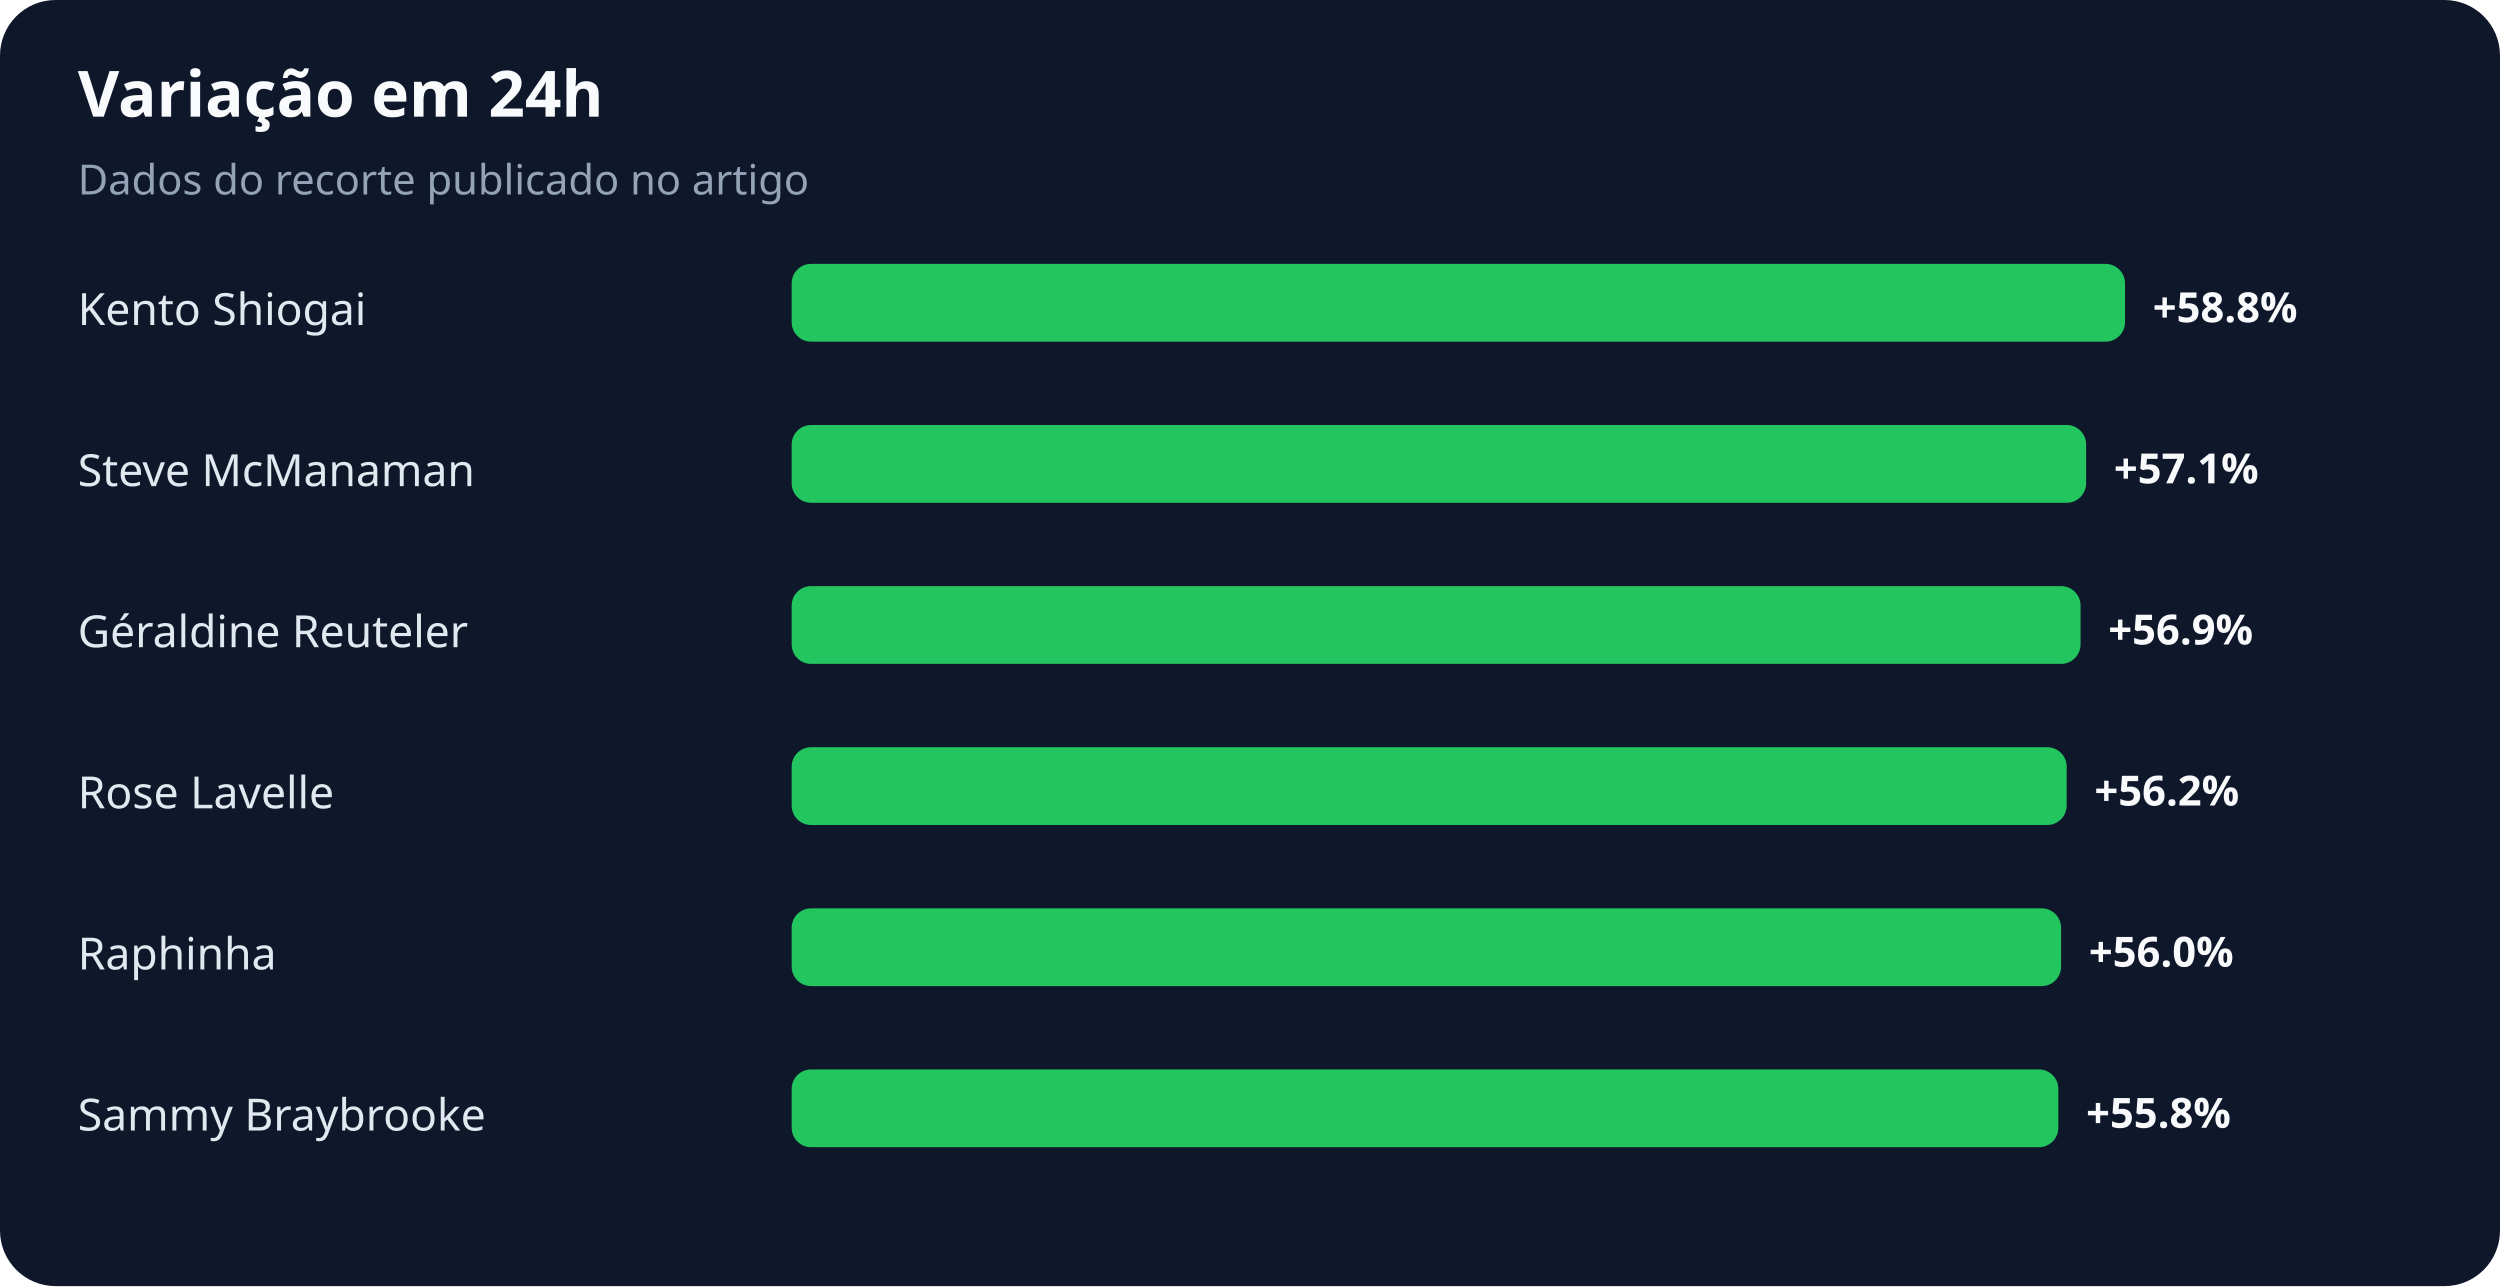
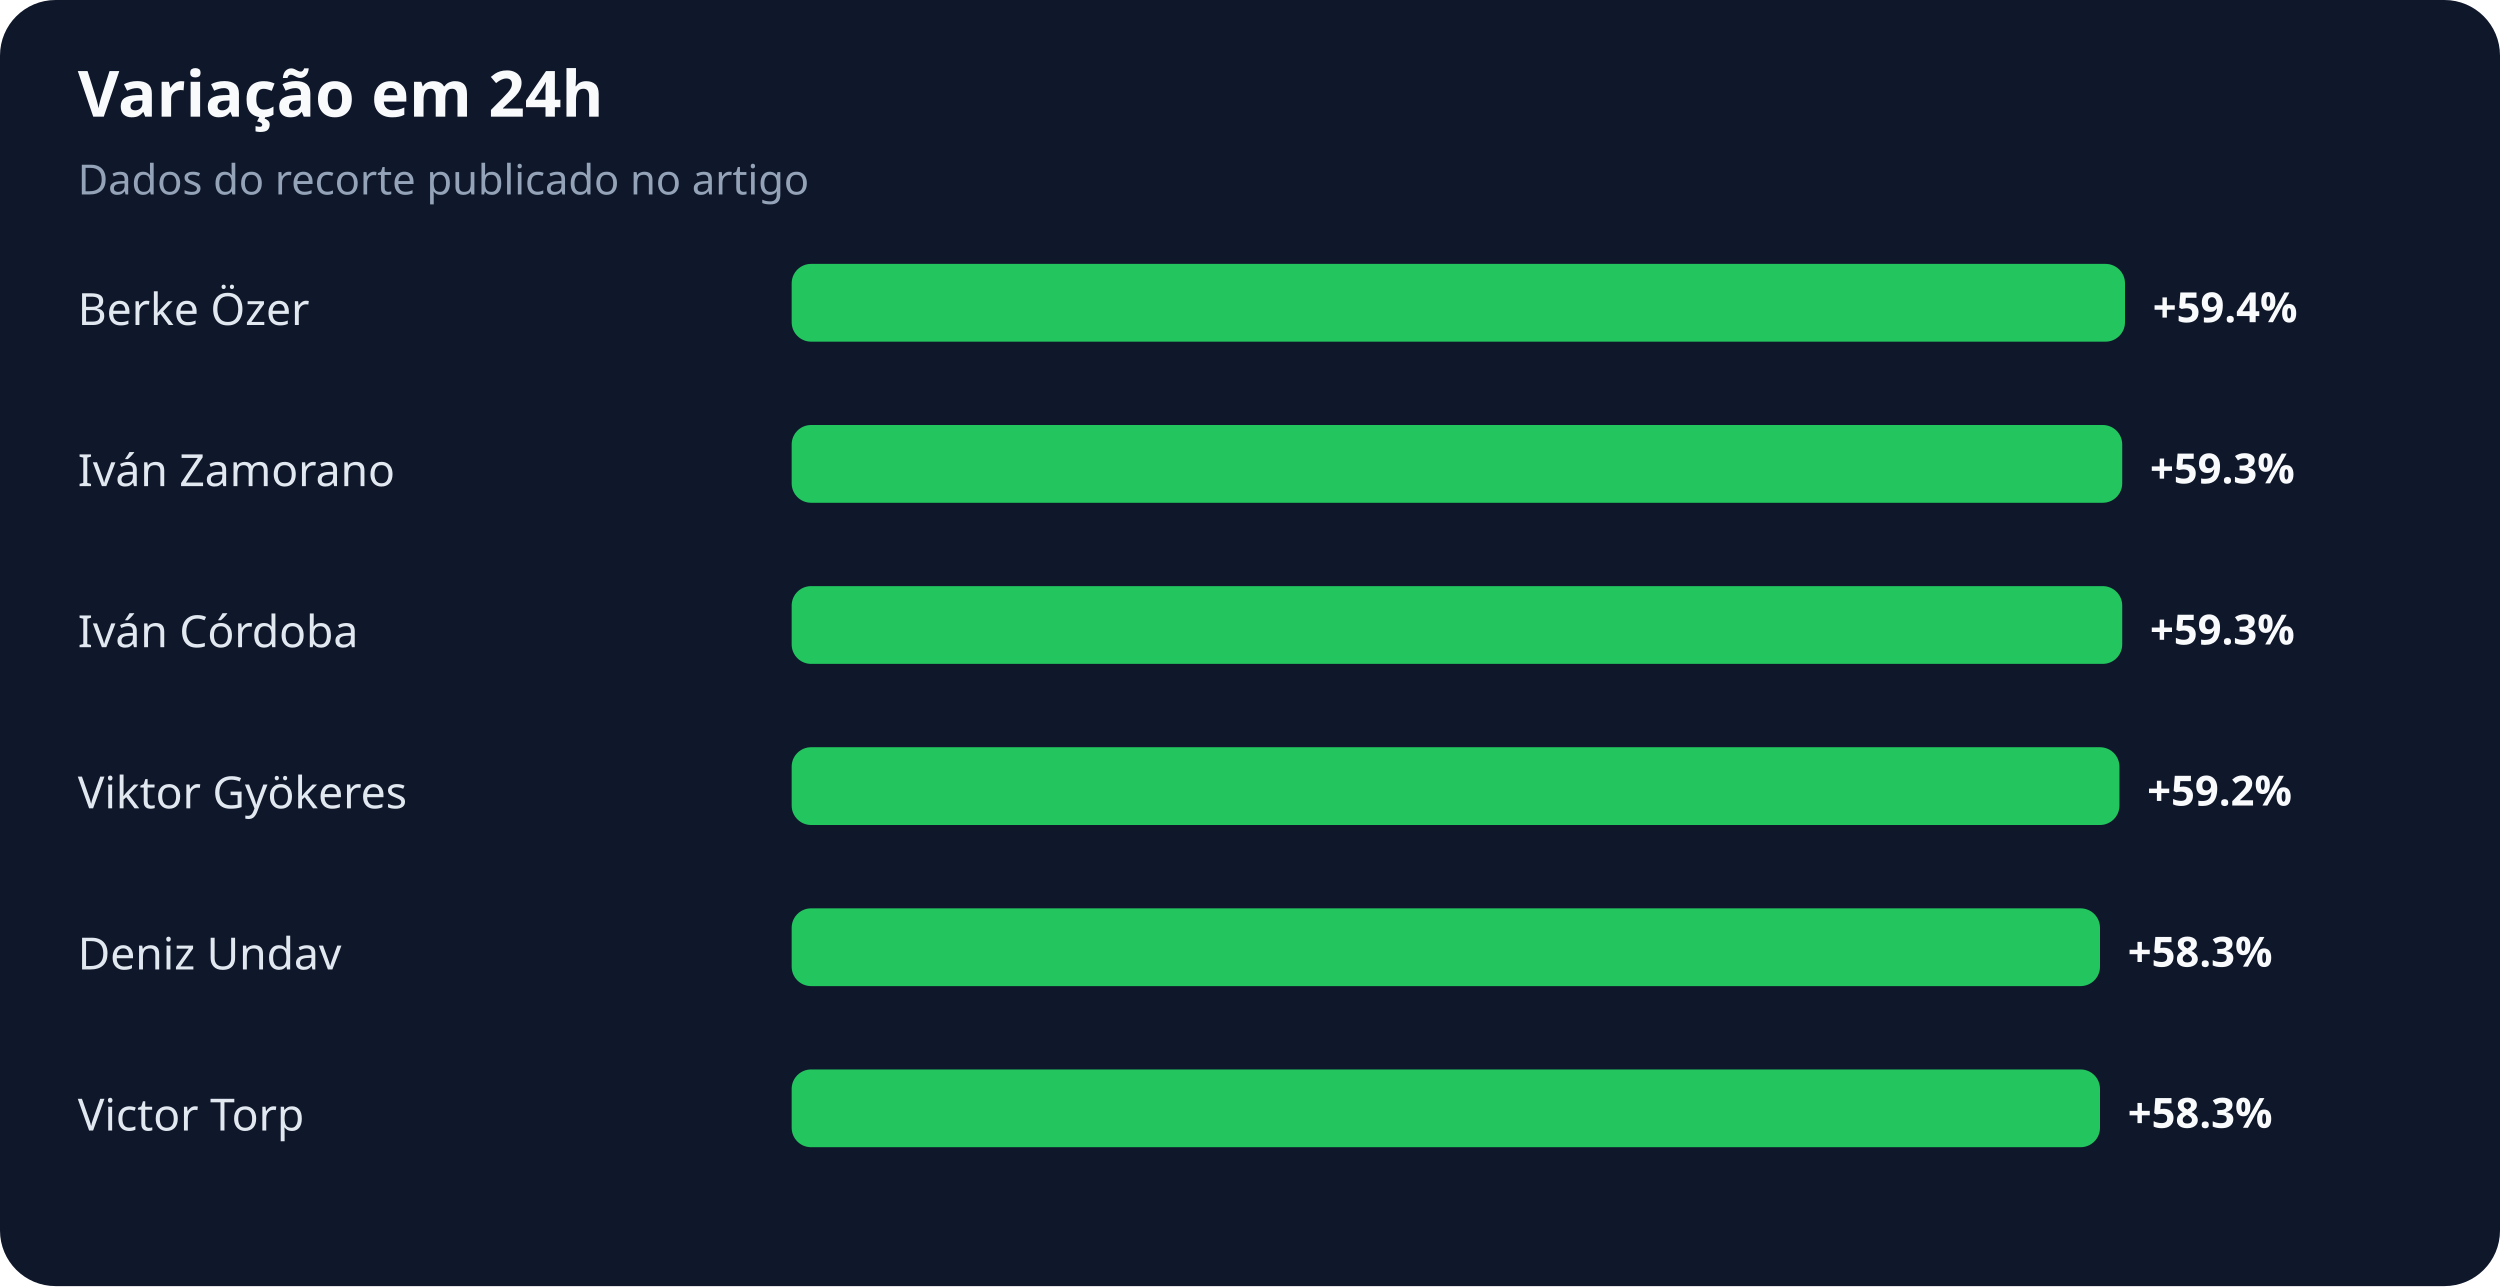
<svg xmlns="http://www.w3.org/2000/svg" width="900" height="463" viewBox="0 0 900 463" role="img" aria-labelledby="title desc">
  <rect width="100%" height="100%" rx="20" fill="#0f172a" />
  <text x="28" y="42" fill="#f8fafc" font-family="system-ui,sans-serif" font-size="23" font-weight="700">Variação em 24h</text>
  <text x="28" y="70" fill="#94a3b8" font-family="system-ui,sans-serif" font-size="15">Dados do recorte publicado no artigo</text>
-   <text x="28" y="117" fill="#e2e8f0" font-family="system-ui,sans-serif" font-size="16">Kento Shiogai</text>
+   <text x="28" y="117" fill="#e2e8f0" font-family="system-ui,sans-serif" font-size="16">Berke Özer</text>
  <rect x="285" y="95" width="480" height="28" rx="7" fill="#22c55e" />
-   <text x="775" y="116" fill="#f8fafc" font-family="system-ui,sans-serif" font-size="15" font-weight="700">+58.8%</text>
-   <text x="28" y="175" fill="#e2e8f0" font-family="system-ui,sans-serif" font-size="16">Steve McManaman</text>
-   <rect x="285" y="153" width="466" height="28" rx="7" fill="#22c55e" />
-   <text x="761" y="174" fill="#f8fafc" font-family="system-ui,sans-serif" font-size="15" font-weight="700">+57.1%</text>
-   <text x="28" y="233" fill="#e2e8f0" font-family="system-ui,sans-serif" font-size="16">Géraldine Reuteler</text>
-   <rect x="285" y="211" width="464" height="28" rx="7" fill="#22c55e" />
-   <text x="759" y="232" fill="#f8fafc" font-family="system-ui,sans-serif" font-size="15" font-weight="700">+56.9%</text>
-   <text x="28" y="291" fill="#e2e8f0" font-family="system-ui,sans-serif" font-size="16">Rose Lavelle</text>
-   <rect x="285" y="269" width="459" height="28" rx="7" fill="#22c55e" />
-   <text x="754" y="290" fill="#f8fafc" font-family="system-ui,sans-serif" font-size="15" font-weight="700">+56.2%</text>
-   <text x="28" y="349" fill="#e2e8f0" font-family="system-ui,sans-serif" font-size="16">Raphinha</text>
-   <rect x="285" y="327" width="457" height="28" rx="7" fill="#22c55e" />
-   <text x="752" y="348" fill="#f8fafc" font-family="system-ui,sans-serif" font-size="15" font-weight="700">+56.0%</text>
-   <text x="28" y="407" fill="#e2e8f0" font-family="system-ui,sans-serif" font-size="16">Sammy Braybrooke</text>
-   <rect x="285" y="385" width="456" height="28" rx="7" fill="#22c55e" />
-   <text x="751" y="406" fill="#f8fafc" font-family="system-ui,sans-serif" font-size="15" font-weight="700">+55.8%</text>
+   <text x="775" y="116" fill="#f8fafc" font-family="system-ui,sans-serif" font-size="15" font-weight="700">+59.4%</text>
+   <text x="28" y="175" fill="#e2e8f0" font-family="system-ui,sans-serif" font-size="16">Iván Zamorano</text>
+   <rect x="285" y="153" width="479" height="28" rx="7" fill="#22c55e" />
+   <text x="774" y="174" fill="#f8fafc" font-family="system-ui,sans-serif" font-size="15" font-weight="700">+59.3%</text>
+   <text x="28" y="233" fill="#e2e8f0" font-family="system-ui,sans-serif" font-size="16">Iván Córdoba</text>
+   <rect x="285" y="211" width="479" height="28" rx="7" fill="#22c55e" />
+   <text x="774" y="232" fill="#f8fafc" font-family="system-ui,sans-serif" font-size="15" font-weight="700">+59.3%</text>
+   <text x="28" y="291" fill="#e2e8f0" font-family="system-ui,sans-serif" font-size="16">Viktor Gyökeres</text>
+   <rect x="285" y="269" width="478" height="28" rx="7" fill="#22c55e" />
+   <text x="773" y="290" fill="#f8fafc" font-family="system-ui,sans-serif" font-size="15" font-weight="700">+59.2%</text>
+   <text x="28" y="349" fill="#e2e8f0" font-family="system-ui,sans-serif" font-size="16">Deniz Undav</text>
+   <rect x="285" y="327" width="471" height="28" rx="7" fill="#22c55e" />
+   <text x="766" y="348" fill="#f8fafc" font-family="system-ui,sans-serif" font-size="15" font-weight="700">+58.3%</text>
+   <text x="28" y="407" fill="#e2e8f0" font-family="system-ui,sans-serif" font-size="16">Victor Torp</text>
+   <rect x="285" y="385" width="471" height="28" rx="7" fill="#22c55e" />
+   <text x="766" y="406" fill="#f8fafc" font-family="system-ui,sans-serif" font-size="15" font-weight="700">+58.3%</text>
</svg>
